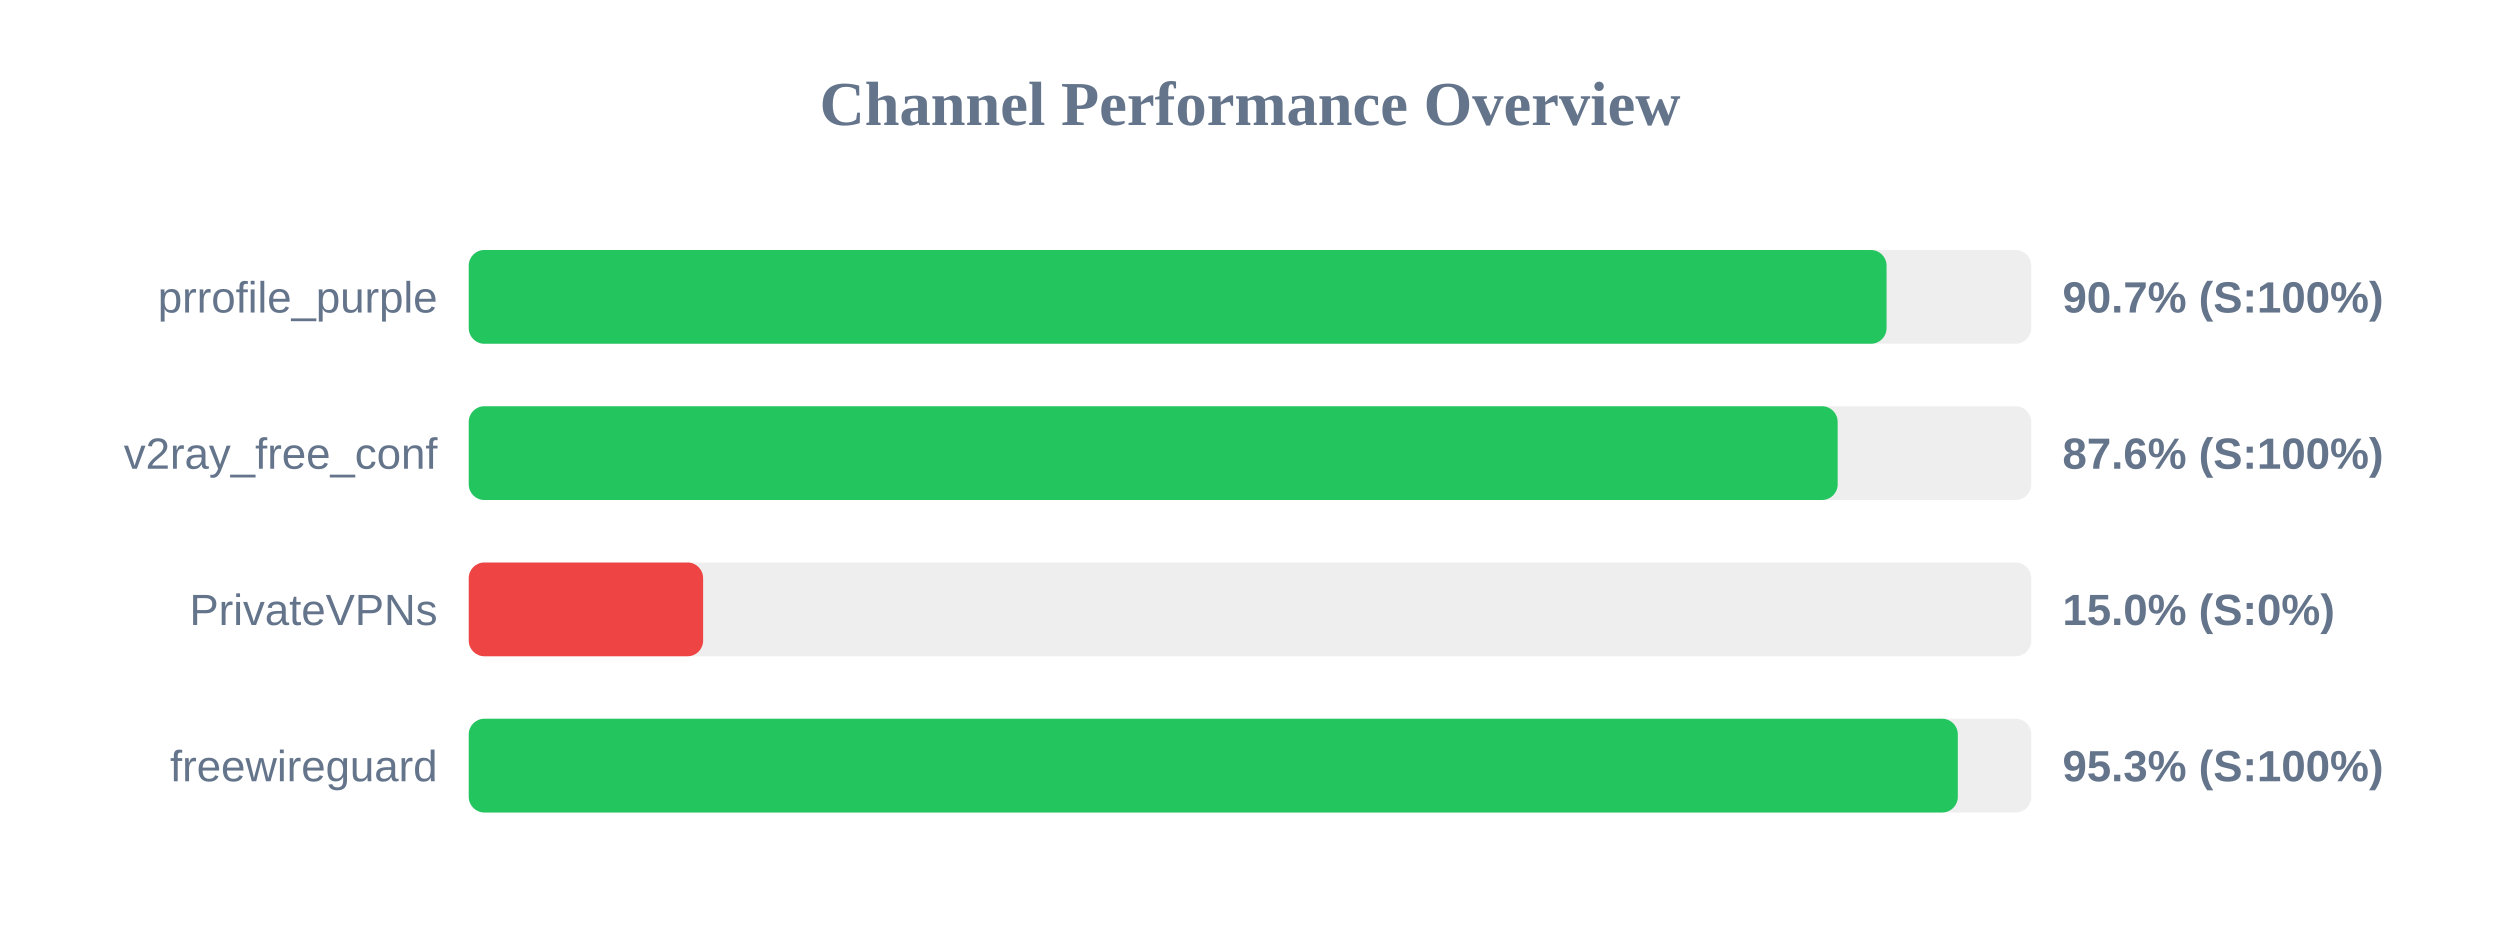
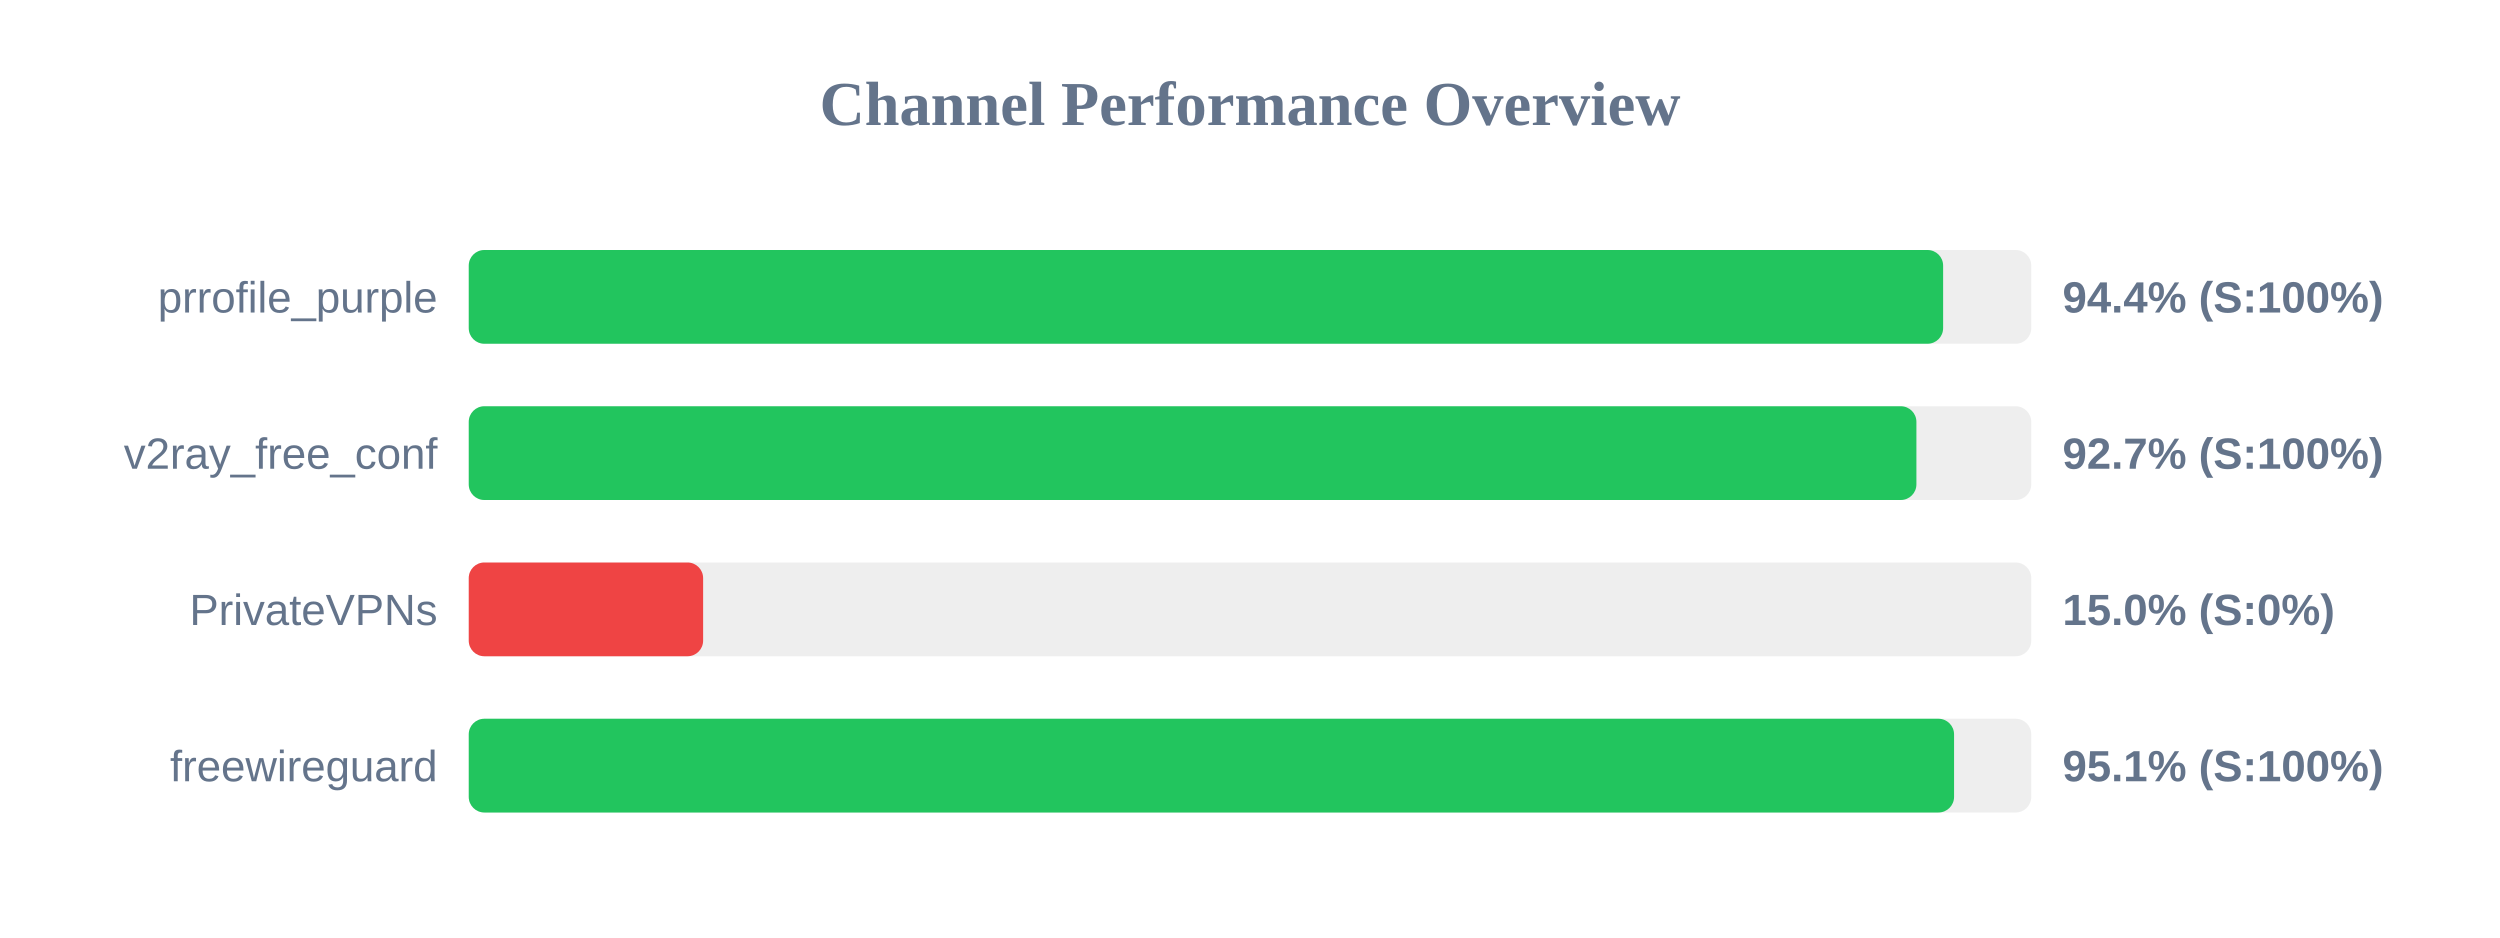
<svg xmlns="http://www.w3.org/2000/svg" width="800" height="300" version="1.1">
  <style>
        .row { font: 14px Arial; fill: #64748b; }
        .score { font: bold 14px Arial; fill: #64748b; }
    </style>
  <text x="400" y="40" text-anchor="middle" font-size="20px" font-weight="bold" fill="#64748b">Channel Performance Overview</text>
  <rect x="150" y="80" width="500" height="30" fill="#eee" rx="5" />
-   <rect x="150" y="80" width="453.7" height="30" fill="#22c55e" rx="5" />
+   <rect x="150" y="80" width="471.8" height="30" fill="#22c55e" rx="5" />
  <text x="140" y="100" text-anchor="end" class="row">prrofile_purple</text>
-   <text x="660" y="100" text-anchor="start" class="score">90.7% (S:100%)</text>
+   <text x="660" y="100" text-anchor="start" class="score">94.4% (S:100%)</text>
  <rect x="150" y="130" width="500" height="30" fill="#eee" rx="5" />
-   <rect x="150" y="130" width="438.05" height="30" fill="#22c55e" rx="5" />
+   <rect x="150" y="130" width="463.25" height="30" fill="#22c55e" rx="5" />
  <text x="140" y="150" text-anchor="end" class="row">v2ray_free_conf</text>
-   <text x="660" y="150" text-anchor="start" class="score">87.6% (S:100%)</text>
+   <text x="660" y="150" text-anchor="start" class="score">92.7% (S:100%)</text>
  <rect x="150" y="180" width="500" height="30" fill="#eee" rx="5" />
  <rect x="150" y="180" width="75.0" height="30" fill="#ef4444" rx="5" />
  <text x="140" y="200" text-anchor="end" class="row">PrivateVPNs</text>
  <text x="660" y="200" text-anchor="start" class="score">15.0% (S:0%)</text>
  <rect x="150" y="230" width="500" height="30" fill="#eee" rx="5" />
-   <rect x="150" y="230" width="476.5" height="30" fill="#22c55e" rx="5" />
+   <rect x="150" y="230" width="475.3" height="30" fill="#22c55e" rx="5" />
  <text x="140" y="250" text-anchor="end" class="row">freewireguard</text>
-   <text x="660" y="250" text-anchor="start" class="score">95.3% (S:100%)</text>
+   <text x="660" y="250" text-anchor="start" class="score">95.1% (S:100%)</text>
</svg>
